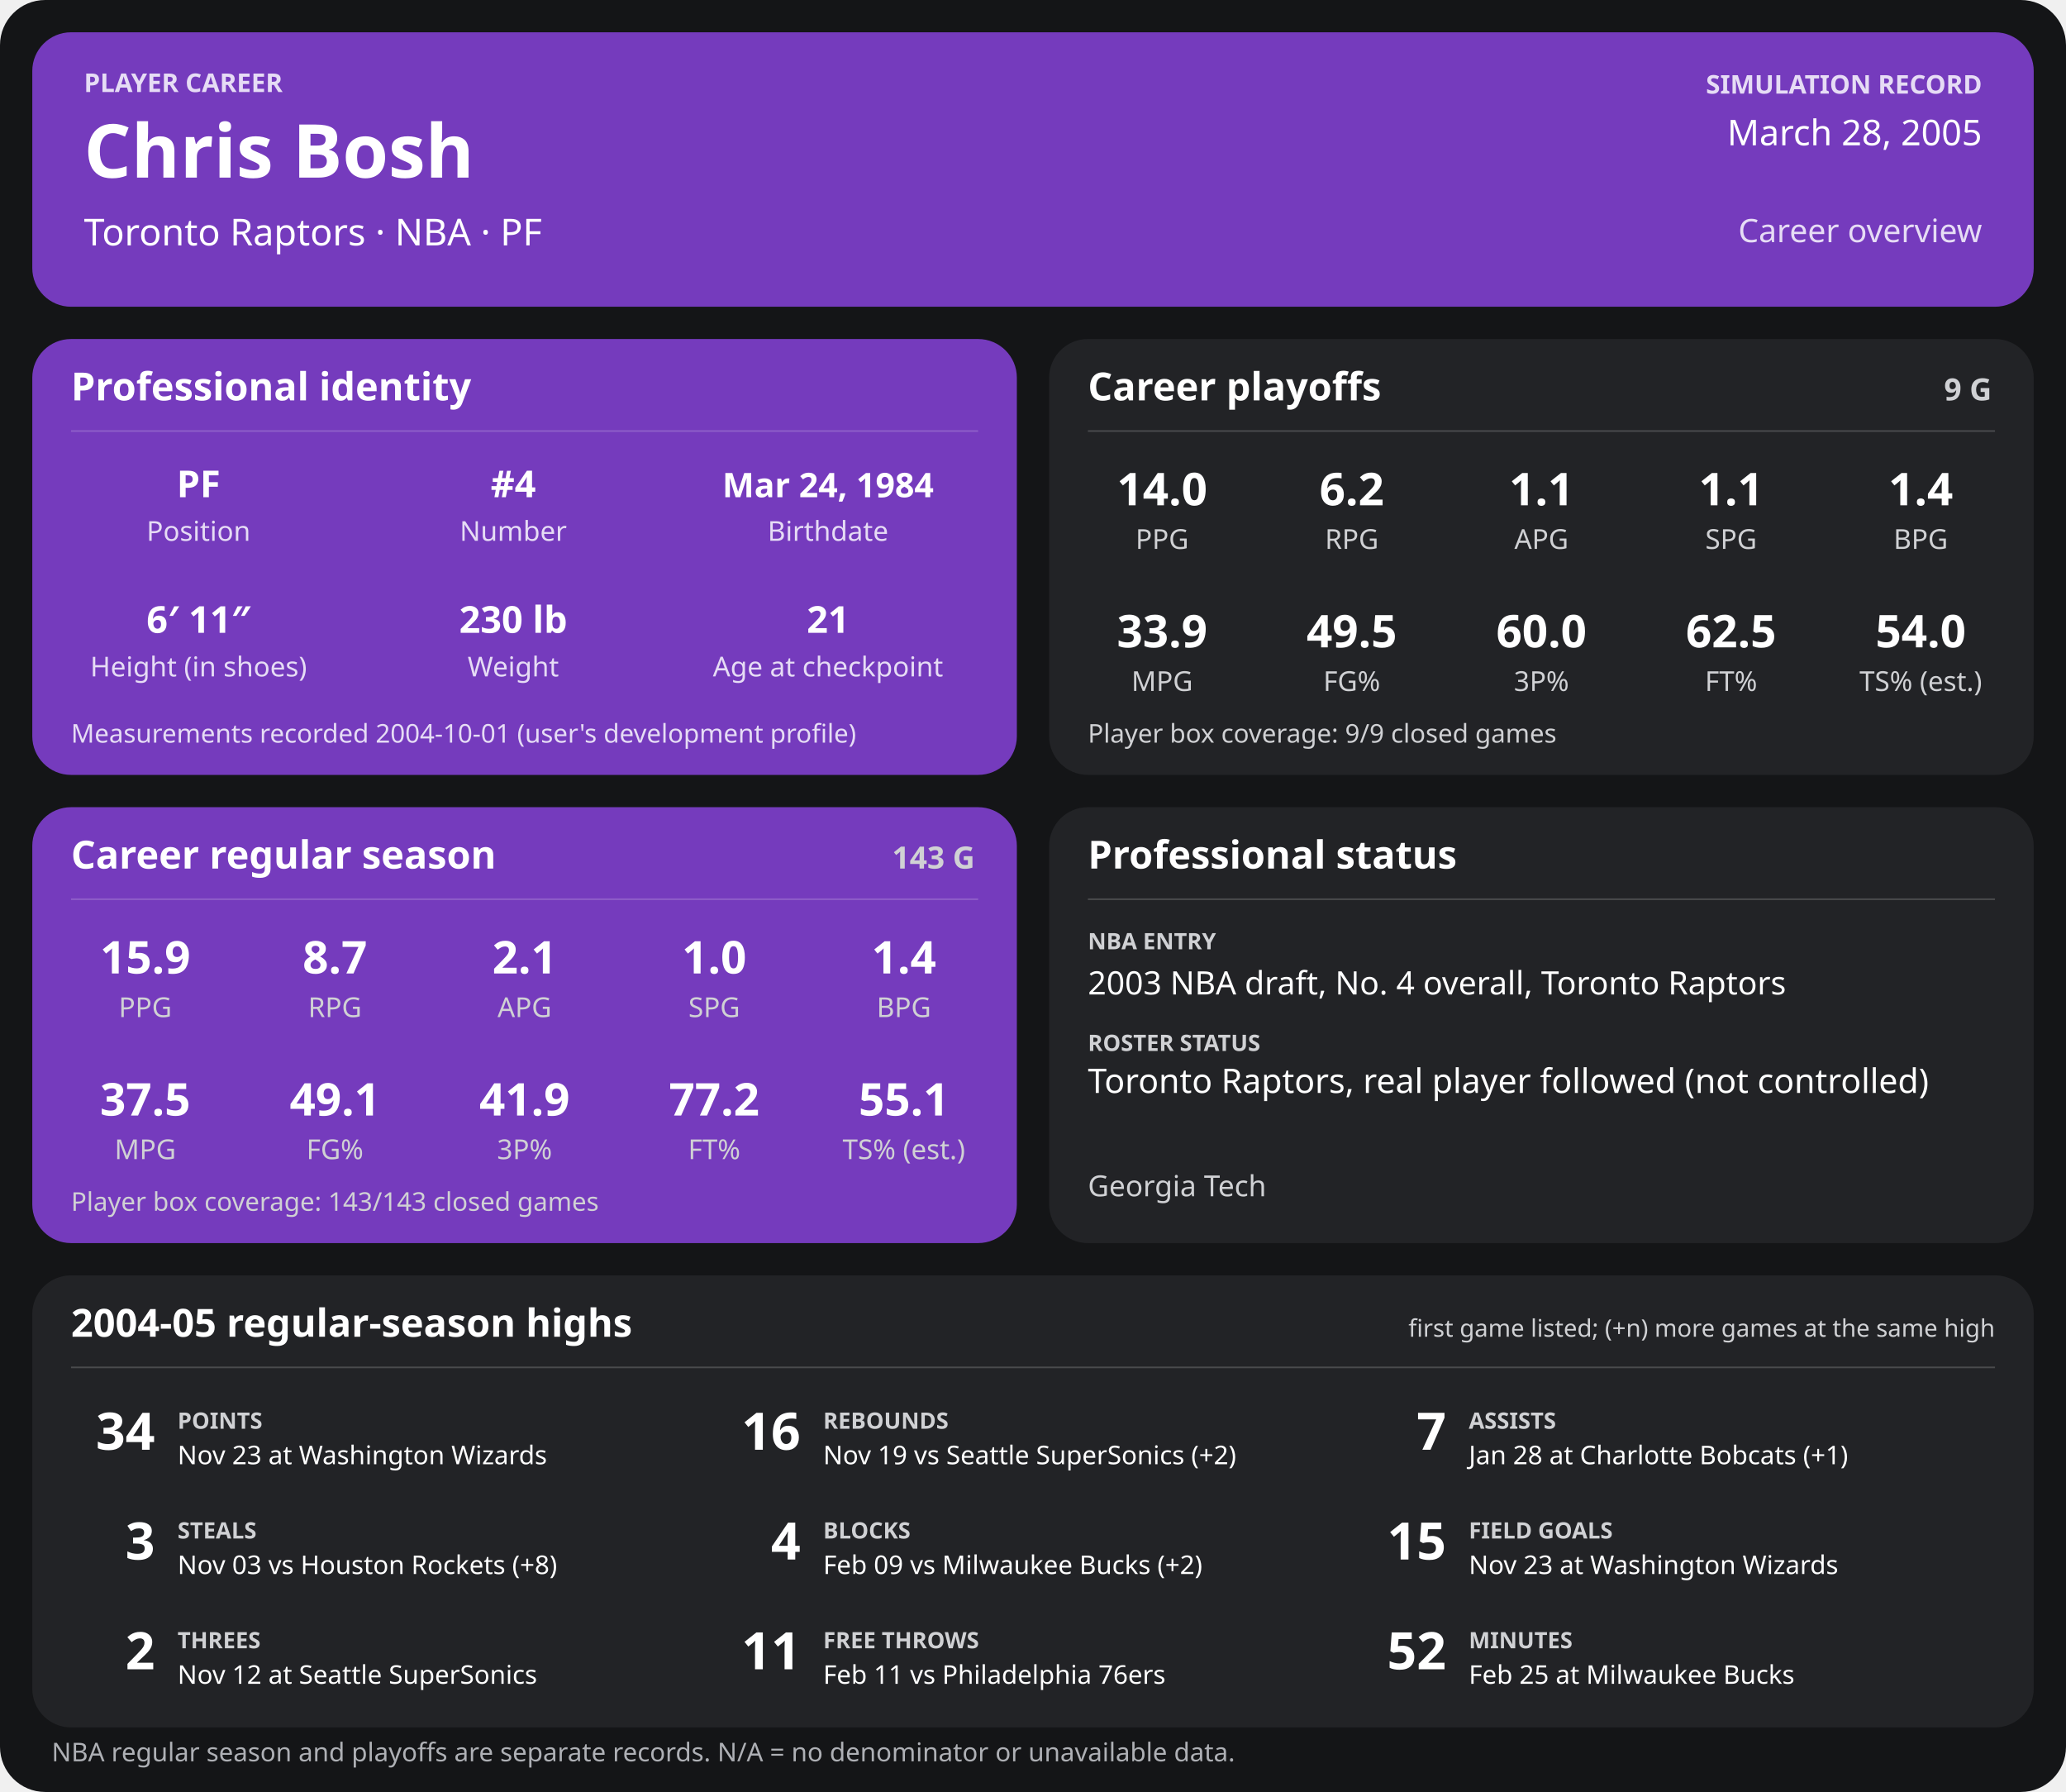
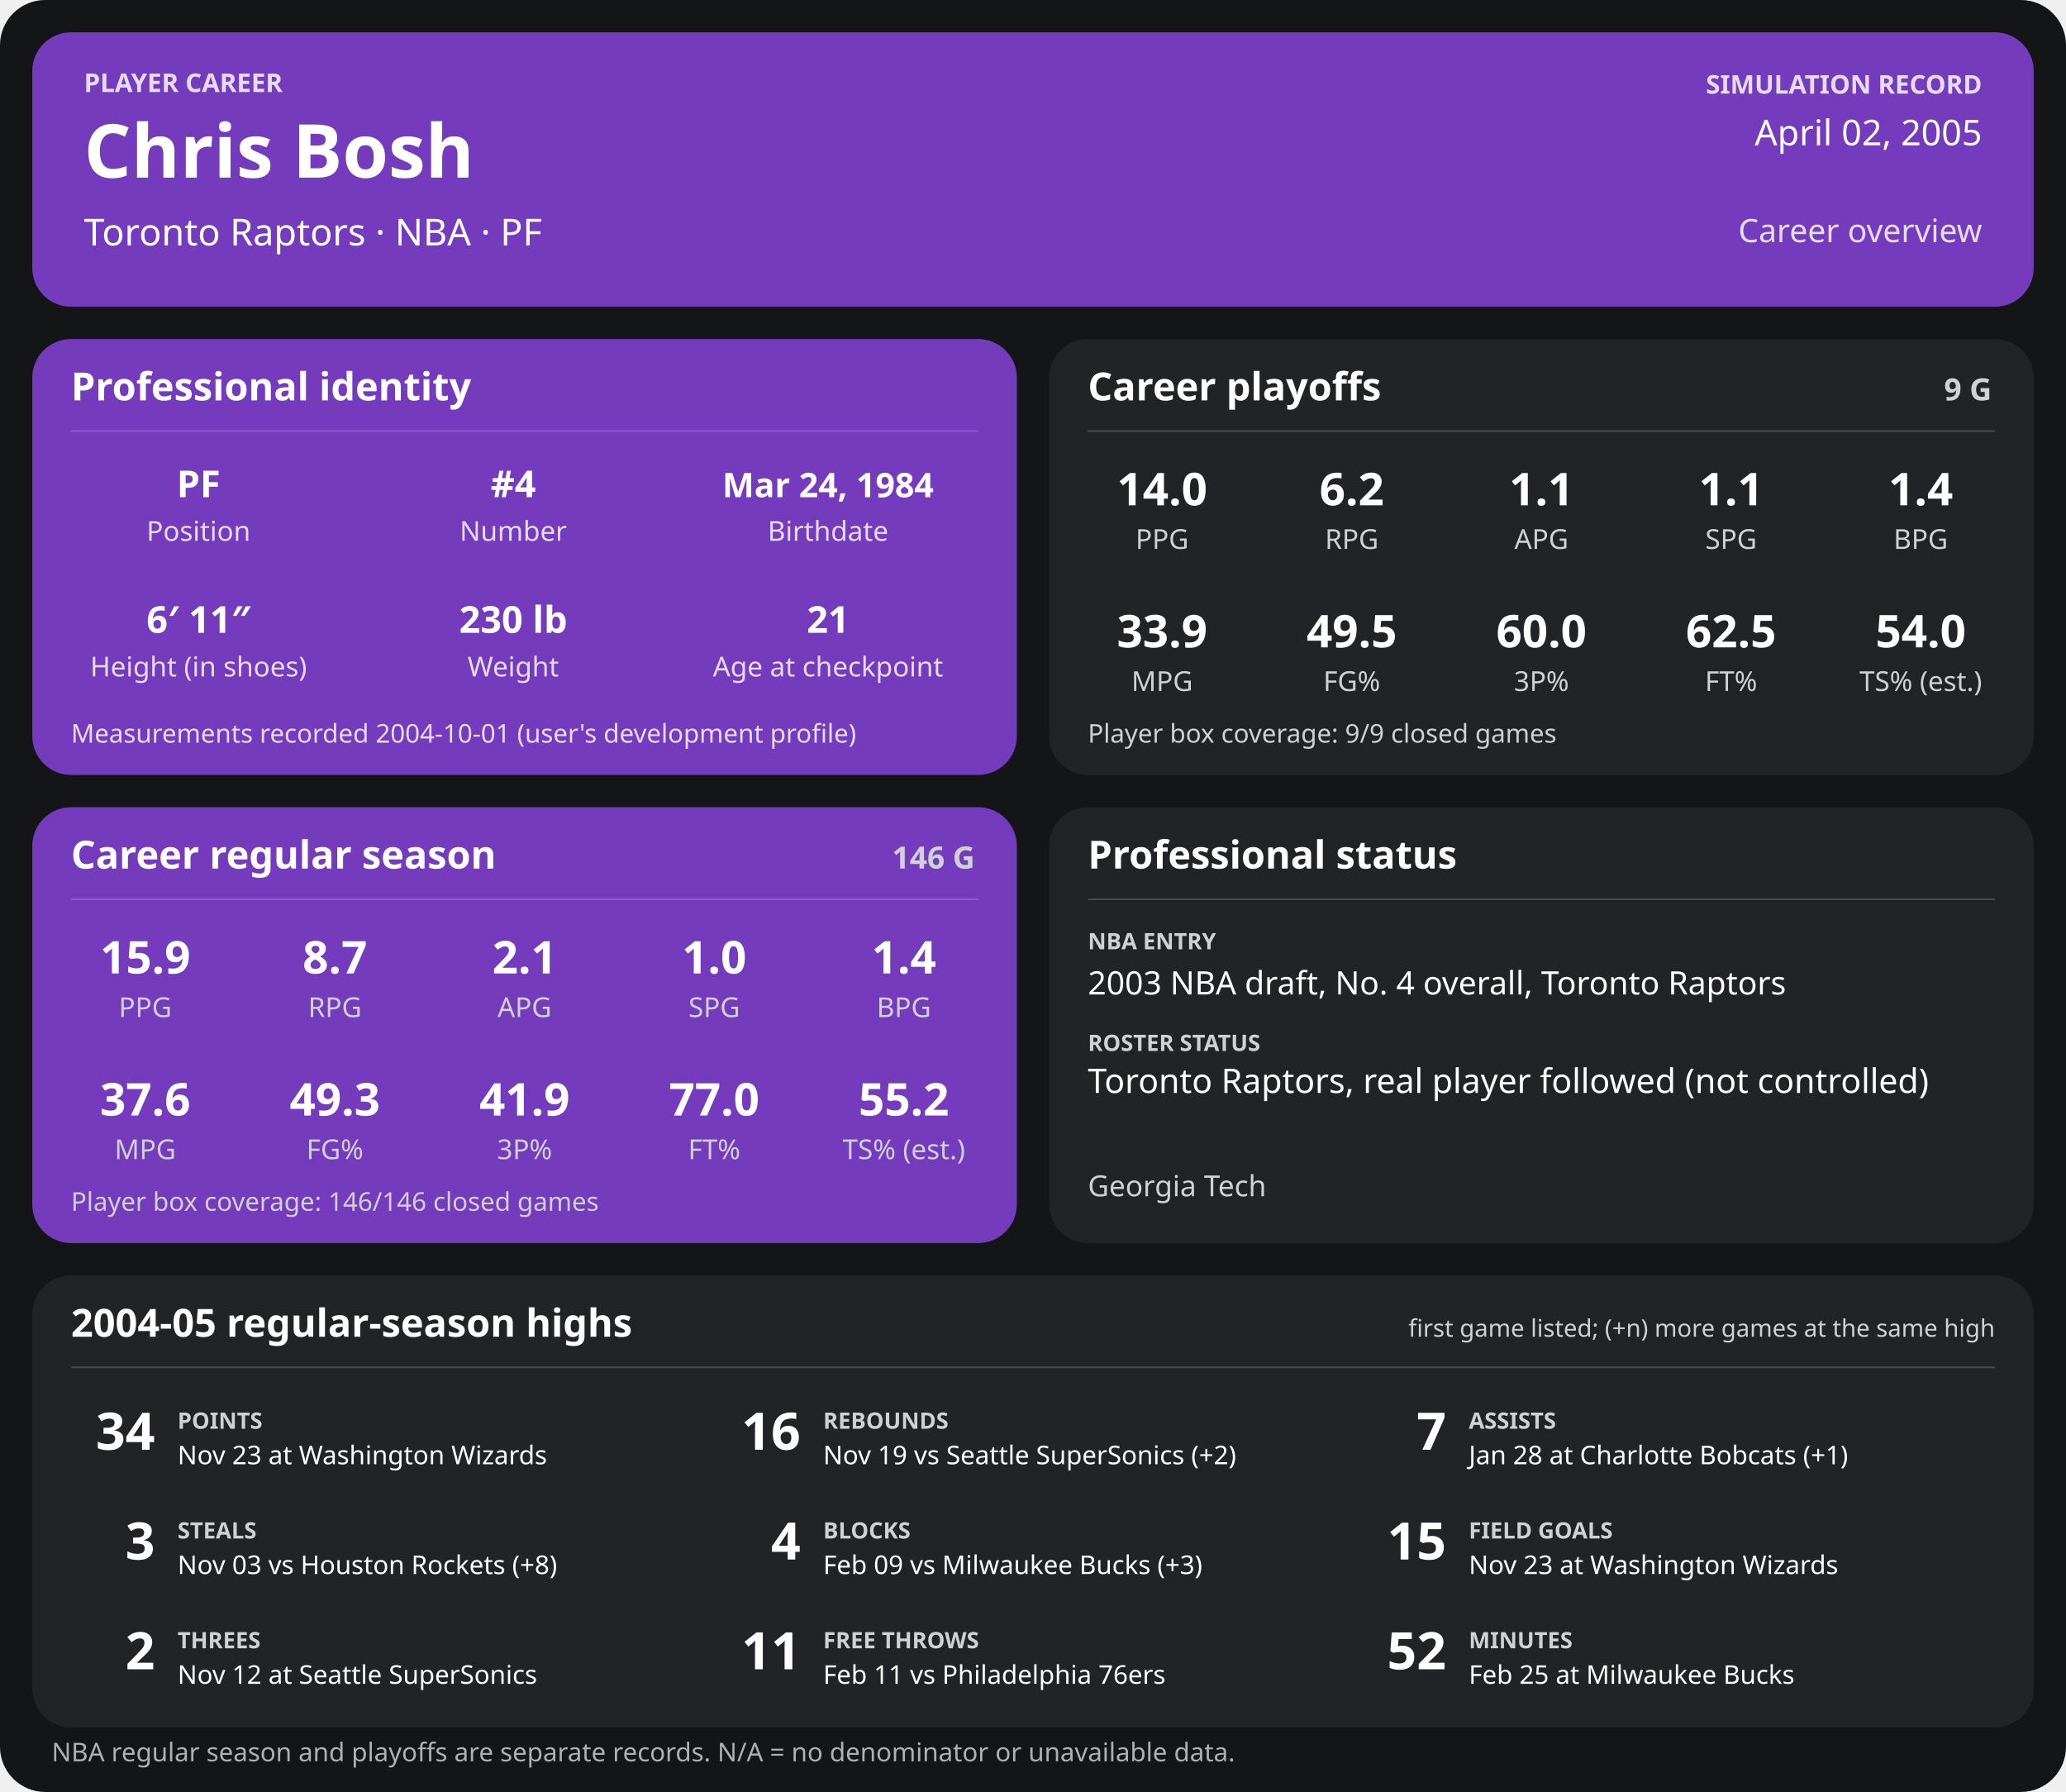
<svg xmlns="http://www.w3.org/2000/svg" width="1280" height="1110" viewBox="0 0 1280 1110" role="img" aria-labelledby="title desc">
  <rect width="1280" height="1110" rx="28" fill="#141517" />
  <g>
    <rect x="20" y="20" width="1240" height="170" rx="24" fill="#753bbd" />
    <text x="52" y="57" font-family="sans-serif" fill="#e6dcf5" font-size="16" font-weight="700" text-anchor="start">PLAYER CAREER</text>
    <text x="52" y="110" font-family="sans-serif" fill="#ffffff" font-size="46" font-weight="700" text-anchor="start">Chris Bosh</text>
    <text x="52" y="152" font-family="sans-serif" fill="#ffffff" font-size="23" font-weight="400" text-anchor="start">Toronto Raptors  ·  NBA  ·  PF</text>
    <text x="1228" y="58" font-family="sans-serif" fill="#e6dcf5" font-size="16" font-weight="700" text-anchor="end">SIMULATION RECORD</text>
-     <text x="1228" y="90" font-family="sans-serif" fill="#ffffff" font-size="22" font-weight="500" text-anchor="end">March 28, 2005</text>
+     <text x="1228" y="90" font-family="sans-serif" fill="#ffffff" font-size="22" font-weight="500" text-anchor="end">April 02, 2005</text>
    <text x="1228" y="150" font-family="sans-serif" fill="#e6dcf5" font-size="20" font-weight="500" text-anchor="end">Career overview</text>
    <rect x="20" y="210" width="610" height="270" rx="24" fill="#753bbd" />
    <text x="44" y="248" font-family="sans-serif" fill="#ffffff" font-size="24" font-weight="700" text-anchor="start">Professional identity</text>
    <line x1="44" y1="267" x2="606" y2="267" stroke="#ffffff" stroke-opacity="0.18" />
    <text x="123" y="308" font-family="sans-serif" fill="#ffffff" font-size="23" font-weight="600" text-anchor="middle">PF</text>
    <text x="123" y="335" font-family="sans-serif" fill="#e6dcf5" font-size="17" font-weight="400" text-anchor="middle">Position</text>
    <text x="318" y="308" font-family="sans-serif" fill="#ffffff" font-size="23" font-weight="600" text-anchor="middle">#4</text>
    <text x="318" y="335" font-family="sans-serif" fill="#e6dcf5" font-size="17" font-weight="400" text-anchor="middle">Number</text>
    <text x="513" y="308" font-family="sans-serif" fill="#ffffff" font-size="21" font-weight="600" text-anchor="middle">Mar 24, 1984</text>
    <text x="513" y="335" font-family="sans-serif" fill="#e6dcf5" font-size="17" font-weight="400" text-anchor="middle">Birthdate</text>
    <text x="123" y="392" font-family="sans-serif" fill="#ffffff" font-size="23" font-weight="600" text-anchor="middle">6′ 11″</text>
    <text x="123" y="419" font-family="sans-serif" fill="#e6dcf5" font-size="17" font-weight="400" text-anchor="middle">Height (in shoes)</text>
    <text x="318" y="392" font-family="sans-serif" fill="#ffffff" font-size="23" font-weight="600" text-anchor="middle">230 lb</text>
    <text x="318" y="419" font-family="sans-serif" fill="#e6dcf5" font-size="17" font-weight="400" text-anchor="middle">Weight</text>
    <text x="513" y="392" font-family="sans-serif" fill="#ffffff" font-size="23" font-weight="600" text-anchor="middle">21</text>
    <text x="513" y="419" font-family="sans-serif" fill="#e6dcf5" font-size="17" font-weight="400" text-anchor="middle">Age at checkpoint</text>
    <text x="44" y="460" font-family="sans-serif" fill="#e6dcf5" font-size="16" font-weight="400" text-anchor="start">Measurements recorded 2004-10-01 (user's development profile)</text>
    <rect x="650" y="210" width="610" height="270" rx="24" fill="#222326" />
    <text x="674" y="248" font-family="sans-serif" fill="#ffffff" font-size="24" font-weight="700" text-anchor="start">Career playoffs</text>
    <text x="1234" y="248" font-family="sans-serif" fill="#d0d1d4" font-size="19" font-weight="700" text-anchor="end">9 G</text>
    <line x1="674" y1="267" x2="1236" y2="267" stroke="#ffffff" stroke-opacity="0.18" />
    <text x="720.0" y="313" font-family="sans-serif" fill="#ffffff" font-size="28" font-weight="600" text-anchor="middle">14.0</text>
    <text x="720.0" y="340" font-family="sans-serif" fill="#d0d1d4" font-size="17" font-weight="400" text-anchor="middle">PPG</text>
    <text x="837.5" y="313" font-family="sans-serif" fill="#ffffff" font-size="28" font-weight="600" text-anchor="middle">6.2</text>
    <text x="837.5" y="340" font-family="sans-serif" fill="#d0d1d4" font-size="17" font-weight="400" text-anchor="middle">RPG</text>
    <text x="955.0" y="313" font-family="sans-serif" fill="#ffffff" font-size="28" font-weight="600" text-anchor="middle">1.1</text>
    <text x="955.0" y="340" font-family="sans-serif" fill="#d0d1d4" font-size="17" font-weight="400" text-anchor="middle">APG</text>
    <text x="1072.5" y="313" font-family="sans-serif" fill="#ffffff" font-size="28" font-weight="600" text-anchor="middle">1.1</text>
    <text x="1072.5" y="340" font-family="sans-serif" fill="#d0d1d4" font-size="17" font-weight="400" text-anchor="middle">SPG</text>
    <text x="1190.0" y="313" font-family="sans-serif" fill="#ffffff" font-size="28" font-weight="600" text-anchor="middle">1.4</text>
    <text x="1190.0" y="340" font-family="sans-serif" fill="#d0d1d4" font-size="17" font-weight="400" text-anchor="middle">BPG</text>
    <text x="720.0" y="401" font-family="sans-serif" fill="#ffffff" font-size="28" font-weight="600" text-anchor="middle">33.9</text>
    <text x="720.0" y="428" font-family="sans-serif" fill="#d0d1d4" font-size="17" font-weight="400" text-anchor="middle">MPG</text>
    <text x="837.5" y="401" font-family="sans-serif" fill="#ffffff" font-size="28" font-weight="600" text-anchor="middle">49.5</text>
    <text x="837.5" y="428" font-family="sans-serif" fill="#d0d1d4" font-size="17" font-weight="400" text-anchor="middle">FG%</text>
    <text x="955.0" y="401" font-family="sans-serif" fill="#ffffff" font-size="28" font-weight="600" text-anchor="middle">60.0</text>
    <text x="955.0" y="428" font-family="sans-serif" fill="#d0d1d4" font-size="17" font-weight="400" text-anchor="middle">3P%</text>
    <text x="1072.5" y="401" font-family="sans-serif" fill="#ffffff" font-size="28" font-weight="600" text-anchor="middle">62.5</text>
    <text x="1072.5" y="428" font-family="sans-serif" fill="#d0d1d4" font-size="17" font-weight="400" text-anchor="middle">FT%</text>
    <text x="1190.0" y="401" font-family="sans-serif" fill="#ffffff" font-size="28" font-weight="600" text-anchor="middle">54.0</text>
    <text x="1190.0" y="428" font-family="sans-serif" fill="#d0d1d4" font-size="17" font-weight="400" text-anchor="middle">TS% (est.)</text>
    <text x="674" y="460" font-family="sans-serif" fill="#d0d1d4" font-size="16" font-weight="400" text-anchor="start">Player box coverage: 9/9 closed games</text>
    <rect x="20" y="500" width="610" height="270" rx="24" fill="#753bbd" />
    <text x="44" y="538" font-family="sans-serif" fill="#ffffff" font-size="24" font-weight="700" text-anchor="start">Career regular season</text>
-     <text x="604" y="538" font-family="sans-serif" fill="#d0d1d4" font-size="19" font-weight="700" text-anchor="end">143 G</text>
+     <text x="604" y="538" font-family="sans-serif" fill="#d0d1d4" font-size="19" font-weight="700" text-anchor="end">146 G</text>
    <line x1="44" y1="557" x2="606" y2="557" stroke="#ffffff" stroke-opacity="0.18" />
    <text x="90.0" y="603" font-family="sans-serif" fill="#ffffff" font-size="28" font-weight="600" text-anchor="middle">15.9</text>
    <text x="90.0" y="630" font-family="sans-serif" fill="#d0d1d4" font-size="17" font-weight="400" text-anchor="middle">PPG</text>
    <text x="207.5" y="603" font-family="sans-serif" fill="#ffffff" font-size="28" font-weight="600" text-anchor="middle">8.7</text>
    <text x="207.5" y="630" font-family="sans-serif" fill="#d0d1d4" font-size="17" font-weight="400" text-anchor="middle">RPG</text>
    <text x="325.0" y="603" font-family="sans-serif" fill="#ffffff" font-size="28" font-weight="600" text-anchor="middle">2.1</text>
    <text x="325.0" y="630" font-family="sans-serif" fill="#d0d1d4" font-size="17" font-weight="400" text-anchor="middle">APG</text>
    <text x="442.5" y="603" font-family="sans-serif" fill="#ffffff" font-size="28" font-weight="600" text-anchor="middle">1.0</text>
    <text x="442.5" y="630" font-family="sans-serif" fill="#d0d1d4" font-size="17" font-weight="400" text-anchor="middle">SPG</text>
    <text x="560.0" y="603" font-family="sans-serif" fill="#ffffff" font-size="28" font-weight="600" text-anchor="middle">1.4</text>
    <text x="560.0" y="630" font-family="sans-serif" fill="#d0d1d4" font-size="17" font-weight="400" text-anchor="middle">BPG</text>
-     <text x="90.0" y="691" font-family="sans-serif" fill="#ffffff" font-size="28" font-weight="600" text-anchor="middle">37.5</text>
+     <text x="90.0" y="691" font-family="sans-serif" fill="#ffffff" font-size="28" font-weight="600" text-anchor="middle">37.6</text>
    <text x="90.0" y="718" font-family="sans-serif" fill="#d0d1d4" font-size="17" font-weight="400" text-anchor="middle">MPG</text>
-     <text x="207.5" y="691" font-family="sans-serif" fill="#ffffff" font-size="28" font-weight="600" text-anchor="middle">49.1</text>
+     <text x="207.5" y="691" font-family="sans-serif" fill="#ffffff" font-size="28" font-weight="600" text-anchor="middle">49.3</text>
    <text x="207.5" y="718" font-family="sans-serif" fill="#d0d1d4" font-size="17" font-weight="400" text-anchor="middle">FG%</text>
    <text x="325.0" y="691" font-family="sans-serif" fill="#ffffff" font-size="28" font-weight="600" text-anchor="middle">41.9</text>
    <text x="325.0" y="718" font-family="sans-serif" fill="#d0d1d4" font-size="17" font-weight="400" text-anchor="middle">3P%</text>
-     <text x="442.5" y="691" font-family="sans-serif" fill="#ffffff" font-size="28" font-weight="600" text-anchor="middle">77.2</text>
+     <text x="442.5" y="691" font-family="sans-serif" fill="#ffffff" font-size="28" font-weight="600" text-anchor="middle">77.0</text>
    <text x="442.5" y="718" font-family="sans-serif" fill="#d0d1d4" font-size="17" font-weight="400" text-anchor="middle">FT%</text>
-     <text x="560.0" y="691" font-family="sans-serif" fill="#ffffff" font-size="28" font-weight="600" text-anchor="middle">55.1</text>
+     <text x="560.0" y="691" font-family="sans-serif" fill="#ffffff" font-size="28" font-weight="600" text-anchor="middle">55.2</text>
    <text x="560.0" y="718" font-family="sans-serif" fill="#d0d1d4" font-size="17" font-weight="400" text-anchor="middle">TS% (est.)</text>
-     <text x="44" y="750" font-family="sans-serif" fill="#d0d1d4" font-size="16" font-weight="400" text-anchor="start">Player box coverage: 143/143 closed games</text>
+     <text x="44" y="750" font-family="sans-serif" fill="#d0d1d4" font-size="16" font-weight="400" text-anchor="start">Player box coverage: 146/146 closed games</text>
    <rect x="650" y="500" width="610" height="270" rx="24" fill="#222326" />
    <text x="674" y="538" font-family="sans-serif" fill="#ffffff" font-size="24" font-weight="700" text-anchor="start">Professional status</text>
    <line x1="674" y1="557" x2="1236" y2="557" stroke="#ffffff" stroke-opacity="0.18" />
    <text x="674" y="588" font-family="sans-serif" fill="#d0d1d4" font-size="14" font-weight="700" text-anchor="start">NBA ENTRY</text>
    <text x="674" y="616" font-family="sans-serif" fill="#ffffff" font-size="20" font-weight="500" text-anchor="start">2003 NBA draft, No. 4 overall, Toronto Raptors</text>
    <text x="674" y="651" font-family="sans-serif" fill="#d0d1d4" font-size="14" font-weight="700" text-anchor="start">ROSTER STATUS</text>
    <text x="674" y="677" font-family="sans-serif" fill="#ffffff" font-size="21" font-weight="500" text-anchor="start">Toronto Raptors, real player followed (not controlled)</text>
    <text x="674" y="741" font-family="sans-serif" fill="#d0d1d4" font-size="18" font-weight="400" text-anchor="start">Georgia Tech</text>
    <rect x="20" y="790" width="1240" height="280" rx="24" fill="#222326" />
    <text x="44" y="828" font-family="sans-serif" fill="#ffffff" font-size="24" font-weight="700" text-anchor="start">2004-05 regular-season highs</text>
    <text x="1236" y="828" font-family="sans-serif" fill="#d0d1d4" font-size="15" font-weight="400" text-anchor="end">first game listed; (+n) more games at the same high</text>
    <line x1="44" y1="847" x2="1236" y2="847" stroke="#ffffff" stroke-opacity="0.18" />
    <text x="96" y="898" font-family="sans-serif" fill="#ffffff" font-size="32" font-weight="700" text-anchor="end">34</text>
    <text x="110" y="885" font-family="sans-serif" fill="#d0d1d4" font-size="14" font-weight="700" text-anchor="start">POINTS</text>
    <text x="110" y="907" font-family="sans-serif" fill="#ffffff" font-size="16" font-weight="400" text-anchor="start">Nov 23 at Washington Wizards</text>
    <text x="496" y="898" font-family="sans-serif" fill="#ffffff" font-size="32" font-weight="700" text-anchor="end">16</text>
    <text x="510" y="885" font-family="sans-serif" fill="#d0d1d4" font-size="14" font-weight="700" text-anchor="start">REBOUNDS</text>
    <text x="510" y="907" font-family="sans-serif" fill="#ffffff" font-size="16" font-weight="400" text-anchor="start">Nov 19 vs Seattle SuperSonics (+2)</text>
    <text x="896" y="898" font-family="sans-serif" fill="#ffffff" font-size="32" font-weight="700" text-anchor="end">7</text>
    <text x="910" y="885" font-family="sans-serif" fill="#d0d1d4" font-size="14" font-weight="700" text-anchor="start">ASSISTS</text>
    <text x="910" y="907" font-family="sans-serif" fill="#ffffff" font-size="16" font-weight="400" text-anchor="start">Jan 28 at Charlotte Bobcats (+1)</text>
    <text x="96" y="966" font-family="sans-serif" fill="#ffffff" font-size="32" font-weight="700" text-anchor="end">3</text>
    <text x="110" y="953" font-family="sans-serif" fill="#d0d1d4" font-size="14" font-weight="700" text-anchor="start">STEALS</text>
    <text x="110" y="975" font-family="sans-serif" fill="#ffffff" font-size="16" font-weight="400" text-anchor="start">Nov 03 vs Houston Rockets (+8)</text>
    <text x="496" y="966" font-family="sans-serif" fill="#ffffff" font-size="32" font-weight="700" text-anchor="end">4</text>
    <text x="510" y="953" font-family="sans-serif" fill="#d0d1d4" font-size="14" font-weight="700" text-anchor="start">BLOCKS</text>
-     <text x="510" y="975" font-family="sans-serif" fill="#ffffff" font-size="16" font-weight="400" text-anchor="start">Feb 09 vs Milwaukee Bucks (+2)</text>
+     <text x="510" y="975" font-family="sans-serif" fill="#ffffff" font-size="16" font-weight="400" text-anchor="start">Feb 09 vs Milwaukee Bucks (+3)</text>
    <text x="896" y="966" font-family="sans-serif" fill="#ffffff" font-size="32" font-weight="700" text-anchor="end">15</text>
    <text x="910" y="953" font-family="sans-serif" fill="#d0d1d4" font-size="14" font-weight="700" text-anchor="start">FIELD GOALS</text>
    <text x="910" y="975" font-family="sans-serif" fill="#ffffff" font-size="16" font-weight="400" text-anchor="start">Nov 23 at Washington Wizards</text>
    <text x="96" y="1034" font-family="sans-serif" fill="#ffffff" font-size="32" font-weight="700" text-anchor="end">2</text>
    <text x="110" y="1021" font-family="sans-serif" fill="#d0d1d4" font-size="14" font-weight="700" text-anchor="start">THREES</text>
    <text x="110" y="1043" font-family="sans-serif" fill="#ffffff" font-size="16" font-weight="400" text-anchor="start">Nov 12 at Seattle SuperSonics</text>
    <text x="496" y="1034" font-family="sans-serif" fill="#ffffff" font-size="32" font-weight="700" text-anchor="end">11</text>
    <text x="510" y="1021" font-family="sans-serif" fill="#d0d1d4" font-size="14" font-weight="700" text-anchor="start">FREE THROWS</text>
    <text x="510" y="1043" font-family="sans-serif" fill="#ffffff" font-size="16" font-weight="400" text-anchor="start">Feb 11 vs Philadelphia 76ers</text>
    <text x="896" y="1034" font-family="sans-serif" fill="#ffffff" font-size="32" font-weight="700" text-anchor="end">52</text>
    <text x="910" y="1021" font-family="sans-serif" fill="#d0d1d4" font-size="14" font-weight="700" text-anchor="start">MINUTES</text>
    <text x="910" y="1043" font-family="sans-serif" fill="#ffffff" font-size="16" font-weight="400" text-anchor="start">Feb 25 at Milwaukee Bucks</text>
    <text x="32" y="1091" font-family="sans-serif" fill="#aeb0b5" font-size="16" font-weight="400" text-anchor="start">NBA regular season and playoffs are separate records. N/A = no denominator or unavailable data.</text>
  </g>
</svg>
